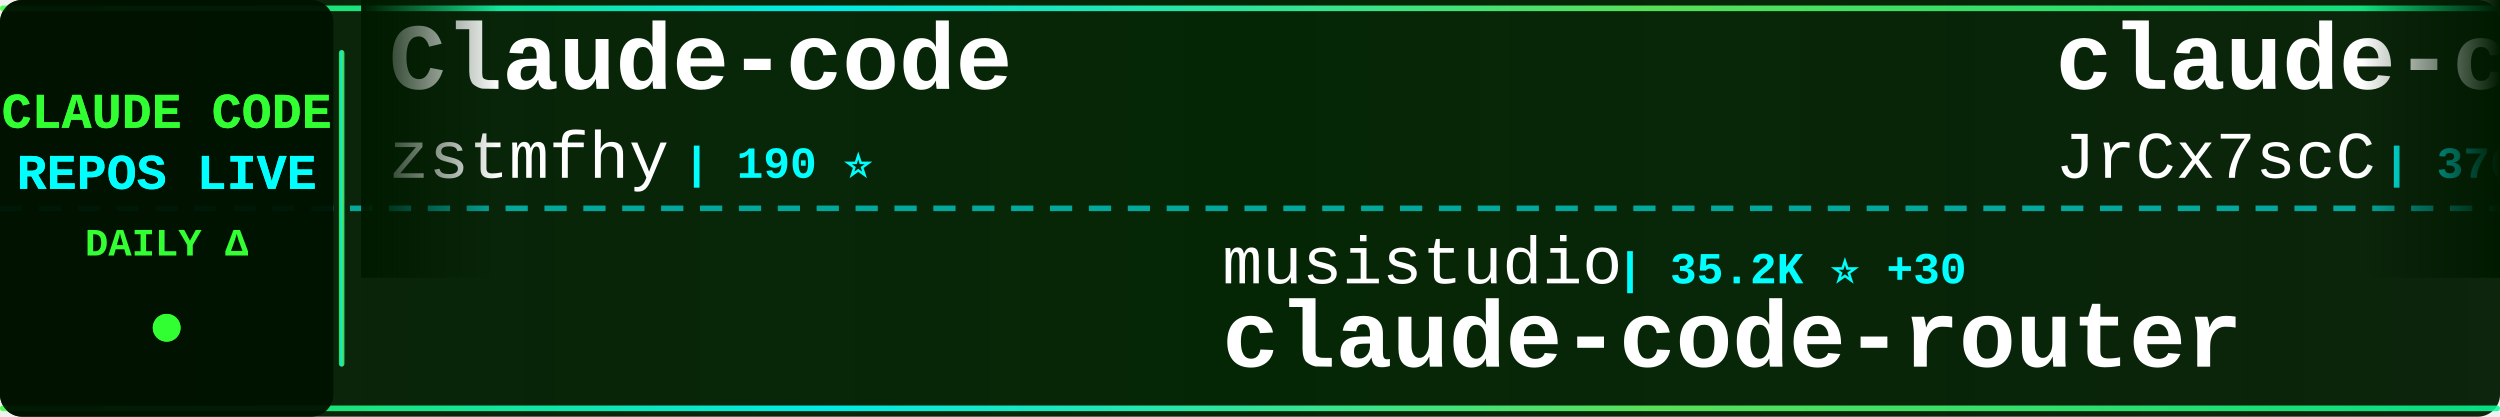
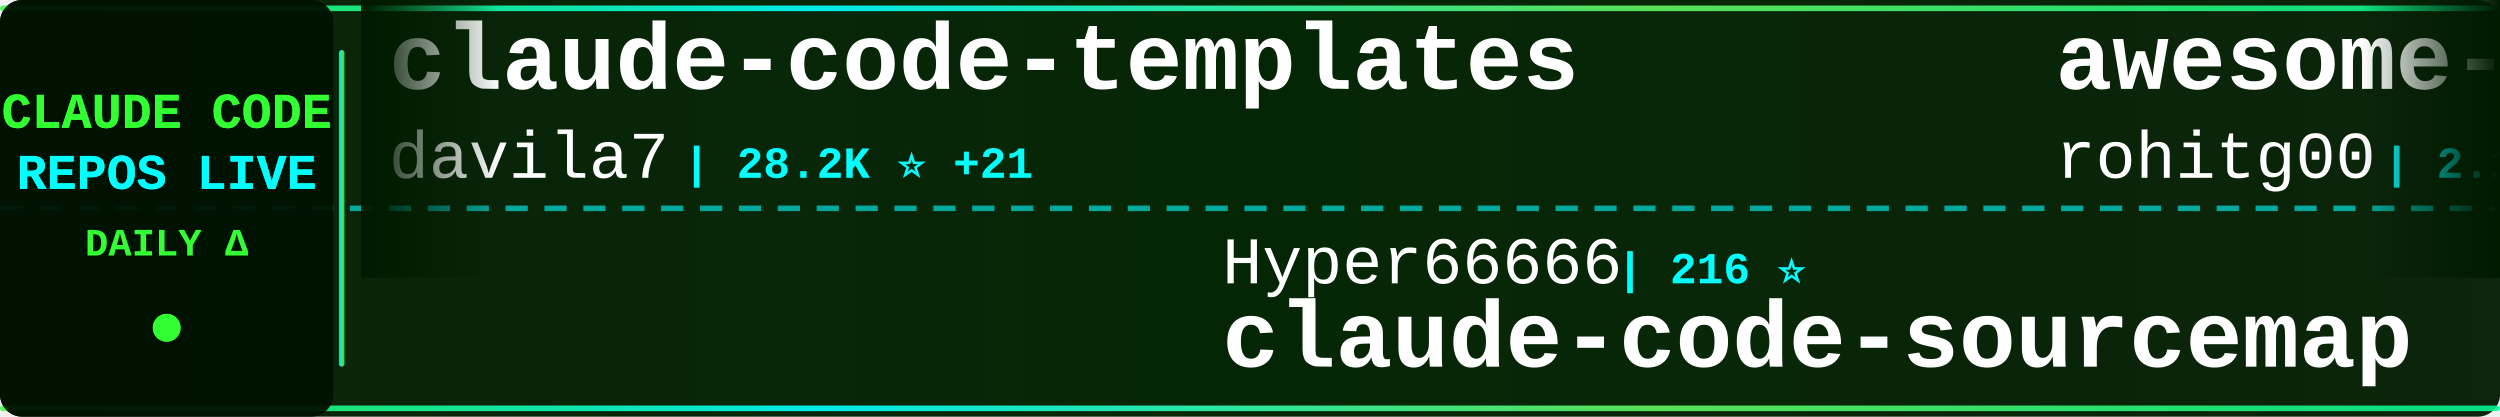
<svg xmlns="http://www.w3.org/2000/svg" width="900" height="150">
  <defs>
    <linearGradient id="tickerBg" x1="0%" y1="0%" x2="100%" y2="0%">
      <stop offset="0%" style="stop-color:#001a00;stop-opacity:0.95" />
      <stop offset="50%" style="stop-color:#002200;stop-opacity:0.98" />
      <stop offset="100%" style="stop-color:#001a00;stop-opacity:0.95" />
    </linearGradient>
    <linearGradient id="borderGrad" x1="0%" y1="0%" x2="100%" y2="0%">
      <stop offset="0%" style="stop-color:#33ff33;stop-opacity:0.85">
        <animate attributeName="stop-opacity" values="0.85;1;0.85" dur="2s" repeatCount="indefinite" />
      </stop>
      <stop offset="33%" style="stop-color:#00ffff;stop-opacity:0.9">
        <animate attributeName="stop-opacity" values="0.9;1;0.9" dur="2.2s" repeatCount="indefinite" />
      </stop>
      <stop offset="66%" style="stop-color:#66ff66;stop-opacity:0.85">
        <animate attributeName="stop-opacity" values="0.85;1;0.85" dur="1.8s" repeatCount="indefinite" />
      </stop>
      <stop offset="100%" style="stop-color:#00ff99;stop-opacity:0.85">
        <animate attributeName="stop-opacity" values="0.85;1;0.85" dur="2s" repeatCount="indefinite" />
      </stop>
    </linearGradient>
    <filter id="textGlow">
      <feGaussianBlur stdDeviation="0.1" result="coloredBlur" />
      <feMerge>
        <feMergeNode in="coloredBlur" />
        <feMergeNode in="SourceGraphic" />
      </feMerge>
    </filter>
    <filter id="metricGlow">
      <feGaussianBlur stdDeviation="0.2" result="coloredBlur" />
      <feMerge>
        <feMergeNode in="coloredBlur" />
        <feMergeNode in="SourceGraphic" />
      </feMerge>
    </filter>
    <linearGradient id="leftFade" x1="0%" y1="0%" x2="100%" y2="0%">
      <stop offset="0%" style="stop-color:#001a00;stop-opacity:1" />
      <stop offset="100%" style="stop-color:#001a00;stop-opacity:0" />
    </linearGradient>
    <linearGradient id="rightFade" x1="0%" y1="0%" x2="100%" y2="0%">
      <stop offset="0%" style="stop-color:#001a00;stop-opacity:0" />
      <stop offset="100%" style="stop-color:#001a00;stop-opacity:1" />
    </linearGradient>
  </defs>
  <rect width="900" height="150" fill="url(#tickerBg)" rx="8" />
  <rect x="0" y="2" width="900" height="2" fill="url(#borderGrad)" rx="1" />
  <rect x="0" y="146" width="900" height="2" fill="url(#borderGrad)" rx="1" />
  <line x1="0" y1="75" x2="900" y2="75" stroke="#00ffff" stroke-width="2" stroke-dasharray="8 6" opacity="0.6" />
  <rect x="0" y="0" width="120" height="150" fill="#001100" opacity="0.95" rx="8" />
  <text x="60" y="46" font-family="'Courier New', monospace" font-size="18" font-weight="bold" fill="#33ff33" text-anchor="middle" filter="url(#textGlow)">
    CLAUDE CODE
  </text>
  <text x="60" y="68" font-family="'Courier New', monospace" font-size="18" font-weight="bold" fill="#00ffff" text-anchor="middle" filter="url(#textGlow)">
    REPOS LIVE
  </text>
  <text x="60" y="92" font-family="'Courier New', monospace" font-size="14" font-weight="bold" fill="#33ff33" text-anchor="middle">
    DAILY Δ
  </text>
  <circle cx="60" cy="118" r="5" fill="#33ff33" filter="url(#metricGlow)">
    <animate attributeName="r" values="4;6;4" dur="1.5s" repeatCount="indefinite" />
    <animate attributeName="opacity" values="0.6;1;0.6" dur="1.5s" repeatCount="indefinite" />
  </circle>
  <rect x="122" y="18" width="2" height="114" fill="url(#borderGrad)" rx="1" />
  <clipPath id="tickerClip">
    <rect x="130" y="0" width="770" height="150" />
  </clipPath>
  <g clip-path="url(#tickerClip)">
    <g id="tickerItems">
      <animateTransform attributeName="transform" attributeType="XML" type="translate" from="0 0" to="-3000 0" dur="54s" repeatCount="indefinite" />
      <g transform="translate(0, 0)">
-         <text x="140" y="32" font-family="'Courier New', monospace" font-size="34" font-weight="bold" fill="#ffffff">Claude-code</text>
-         <text x="140" y="64" font-family="'Courier New', monospace" font-size="24" font-weight="normal" fill="#ffffff" opacity="1.0">zstmfhy</text>
-         <text x="246" y="64" font-family="'Courier New', monospace" font-size="16" font-weight="bold" fill="#00ffff"> | 190 ⭐</text>
+         <text x="140" y="32" font-family="'Courier New', monospace" font-size="34" font-weight="bold" fill="#ffffff">claude-code-templates</text>
+         <text x="140" y="64" font-family="'Courier New', monospace" font-size="24" font-weight="normal" fill="#ffffff" opacity="1.0">davila7</text>
+         <text x="246" y="64" font-family="'Courier New', monospace" font-size="16" font-weight="bold" fill="#00ffff"> | 28.2K ⭐ +21</text>
      </g>
      <g transform="translate(300, 0)">
-         <text x="140" y="102" font-family="'Courier New', monospace" font-size="24" font-weight="normal" fill="#ffffff" opacity="1.0">musistudio</text>
-         <text x="282" y="102" font-family="'Courier New', monospace" font-size="16" font-weight="bold" fill="#00ffff"> | 35.2K ⭐ +30</text>
-         <text x="140" y="132" font-family="'Courier New', monospace" font-size="34" font-weight="bold" fill="#ffffff">claude-code-router</text>
+         <text x="140" y="102" font-family="'Courier New', monospace" font-size="24" font-weight="normal" fill="#ffffff" opacity="1.0">Hyper66666</text>
+         <text x="282" y="102" font-family="'Courier New', monospace" font-size="16" font-weight="bold" fill="#00ffff"> | 216 ⭐</text>
+         <text x="140" y="132" font-family="'Courier New', monospace" font-size="34" font-weight="bold" fill="#ffffff">claude-code-sourcemap</text>
      </g>
      <g transform="translate(600, 0)">
-         <text x="140" y="32" font-family="'Courier New', monospace" font-size="34" font-weight="bold" fill="#ffffff">claude-code-source</text>
-         <text x="140" y="64" font-family="'Courier New', monospace" font-size="24" font-weight="normal" fill="#ffffff" opacity="1.0">JrCx7scC</text>
-         <text x="258" y="64" font-family="'Courier New', monospace" font-size="16" font-weight="bold" fill="#00ffff"> | 370 ⭐</text>
+         <text x="140" y="32" font-family="'Courier New', monospace" font-size="34" font-weight="bold" fill="#ffffff">awesome-claude-code-tool...</text>
+         <text x="140" y="64" font-family="'Courier New', monospace" font-size="24" font-weight="normal" fill="#ffffff" opacity="1.0">rohitg00</text>
+         <text x="258" y="64" font-family="'Courier New', monospace" font-size="16" font-weight="bold" fill="#00ffff"> | 2.1K ⭐ +9</text>
      </g>
      <g transform="translate(900, 0)">
-         <text x="140" y="102" font-family="'Courier New', monospace" font-size="24" font-weight="normal" fill="#ffffff" opacity="1.0">centminmod</text>
-         <text x="282" y="102" font-family="'Courier New', monospace" font-size="16" font-weight="bold" fill="#00ffff"> | 2.4K ⭐ +1</text>
-         <text x="140" y="132" font-family="'Courier New', monospace" font-size="34" font-weight="bold" fill="#ffffff">my-claude-code-setup</text>
+         <text x="140" y="102" font-family="'Courier New', monospace" font-size="24" font-weight="normal" fill="#ffffff" opacity="1.0">KPR111</text>
+         <text x="234" y="102" font-family="'Courier New', monospace" font-size="16" font-weight="bold" fill="#00ffff"> | 18 ⭐</text>
+         <text x="140" y="132" font-family="'Courier New', monospace" font-size="34" font-weight="bold" fill="#ffffff">Claude-Code</text>
      </g>
      <g transform="translate(1200, 0)">
+         <text x="140" y="32" font-family="'Courier New', monospace" font-size="34" font-weight="bold" fill="#ffffff">how-claude-code-works</text>
+         <text x="140" y="64" font-family="'Courier New', monospace" font-size="24" font-weight="normal" fill="#ffffff" opacity="1.0">Windy3f3f3f3f</text>
+         <text x="318" y="64" font-family="'Courier New', monospace" font-size="16" font-weight="bold" fill="#00ffff"> | 2.7K ⭐ +6</text>
+       </g>
+       <g transform="translate(1500, 0)">
+         <text x="140" y="102" font-family="'Courier New', monospace" font-size="24" font-weight="normal" fill="#ffffff" opacity="1.0">anthropics</text>
+         <text x="282" y="102" font-family="'Courier New', monospace" font-size="16" font-weight="bold" fill="#00ffff"> | 884 ⭐ +1</text>
+         <text x="140" y="132" font-family="'Courier New', monospace" font-size="34" font-weight="bold" fill="#ffffff">claude-code-base-action</text>
+       </g>
+       <g transform="translate(1800, 0)">
+         <text x="140" y="32" font-family="'Courier New', monospace" font-size="34" font-weight="bold" fill="#ffffff">Dive-into-Claude-Code</text>
+         <text x="140" y="64" font-family="'Courier New', monospace" font-size="24" font-weight="normal" fill="#ffffff" opacity="1.0">VILA-Lab</text>
+         <text x="258" y="64" font-family="'Courier New', monospace" font-size="16" font-weight="bold" fill="#00ffff"> | 1.7K ⭐ +4</text>
+       </g>
+       <g transform="translate(2100, 0)">
+         <text x="140" y="102" font-family="'Courier New', monospace" font-size="24" font-weight="normal" fill="#ffffff" opacity="1.0">zebbern</text>
+         <text x="246" y="102" font-family="'Courier New', monospace" font-size="16" font-weight="bold" fill="#00ffff"> | 4.3K ⭐ +5</text>
+         <text x="140" y="132" font-family="'Courier New', monospace" font-size="34" font-weight="bold" fill="#ffffff">claude-code-guide</text>
+       </g>
+       <g transform="translate(2400, 0)">
        <text x="140" y="32" font-family="'Courier New', monospace" font-size="34" font-weight="bold" fill="#ffffff">claude-code-settings</text>
        <text x="140" y="64" font-family="'Courier New', monospace" font-size="24" font-weight="normal" fill="#ffffff" opacity="1.0">feiskyer</text>
        <text x="258" y="64" font-family="'Courier New', monospace" font-size="16" font-weight="bold" fill="#00ffff"> | 1.6K ⭐ +1</text>
      </g>
-       <g transform="translate(1500, 0)">
-         <text x="140" y="102" font-family="'Courier New', monospace" font-size="24" font-weight="normal" fill="#ffffff" opacity="1.0">repowise-dev</text>
-         <text x="306" y="102" font-family="'Courier New', monospace" font-size="16" font-weight="bold" fill="#00ffff"> | 1.1K ⭐ +5</text>
-         <text x="140" y="132" font-family="'Courier New', monospace" font-size="34" font-weight="bold" fill="#ffffff">claude-code-prompts</text>
-       </g>
-       <g transform="translate(1800, 0)">
-         <text x="140" y="32" font-family="'Courier New', monospace" font-size="34" font-weight="bold" fill="#ffffff">claude-code-local</text>
-         <text x="140" y="64" font-family="'Courier New', monospace" font-size="24" font-weight="normal" fill="#ffffff" opacity="1.0">nicedreamzapp</text>
-         <text x="318" y="64" font-family="'Courier New', monospace" font-size="16" font-weight="bold" fill="#00ffff"> | 2.8K ⭐ +2</text>
-       </g>
-       <g transform="translate(2100, 0)">
-         <text x="140" y="102" font-family="'Courier New', monospace" font-size="24" font-weight="normal" fill="#ffffff" opacity="1.0">shanraisshan</text>
-         <text x="306" y="102" font-family="'Courier New', monospace" font-size="16" font-weight="bold" fill="#00ffff"> | 58.4K ⭐ +72</text>
-         <text x="140" y="132" font-family="'Courier New', monospace" font-size="34" font-weight="bold" fill="#ffffff">claude-code-best-practic...</text>
-       </g>
-       <g transform="translate(2400, 0)">
-         <text x="140" y="32" font-family="'Courier New', monospace" font-size="34" font-weight="bold" fill="#ffffff">claude-code-source</text>
-         <text x="140" y="64" font-family="'Courier New', monospace" font-size="24" font-weight="normal" fill="#ffffff" opacity="1.0">hangsman</text>
-         <text x="258" y="64" font-family="'Courier New', monospace" font-size="16" font-weight="bold" fill="#00ffff"> | 787 ⭐</text>
-       </g>
      <g transform="translate(2700, 0)">
-         <text x="140" y="102" font-family="'Courier New', monospace" font-size="24" font-weight="normal" fill="#ffffff" opacity="1.0">SeemSeam</text>
-         <text x="258" y="102" font-family="'Courier New', monospace" font-size="16" font-weight="bold" fill="#00ffff"> | 3.0K ⭐ +8</text>
-         <text x="140" y="132" font-family="'Courier New', monospace" font-size="34" font-weight="bold" fill="#ffffff">claude_codex_bridge</text>
+         <text x="140" y="102" font-family="'Courier New', monospace" font-size="24" font-weight="normal" fill="#ffffff" opacity="1.0">AICoderTudou</text>
+         <text x="306" y="102" font-family="'Courier New', monospace" font-size="16" font-weight="bold" fill="#00ffff"> | 500 ⭐</text>
+         <text x="140" y="132" font-family="'Courier New', monospace" font-size="34" font-weight="bold" fill="#ffffff">claude-code-tudou</text>
      </g>
      <g transform="translate(3000, 0)">
-         <text x="140" y="32" font-family="'Courier New', monospace" font-size="34" font-weight="bold" fill="#ffffff">Claude-code</text>
-         <text x="140" y="64" font-family="'Courier New', monospace" font-size="24" font-weight="normal" fill="#ffffff" opacity="1.0">zstmfhy</text>
-         <text x="246" y="64" font-family="'Courier New', monospace" font-size="16" font-weight="bold" fill="#00ffff"> | 190 ⭐</text>
+         <text x="140" y="32" font-family="'Courier New', monospace" font-size="34" font-weight="bold" fill="#ffffff">claude-code-templates</text>
+         <text x="140" y="64" font-family="'Courier New', monospace" font-size="24" font-weight="normal" fill="#ffffff" opacity="1.0">davila7</text>
+         <text x="246" y="64" font-family="'Courier New', monospace" font-size="16" font-weight="bold" fill="#00ffff"> | 28.2K ⭐ +21</text>
      </g>
      <g transform="translate(3300, 0)">
-         <text x="140" y="102" font-family="'Courier New', monospace" font-size="24" font-weight="normal" fill="#ffffff" opacity="1.0">musistudio</text>
-         <text x="282" y="102" font-family="'Courier New', monospace" font-size="16" font-weight="bold" fill="#00ffff"> | 35.2K ⭐ +30</text>
-         <text x="140" y="132" font-family="'Courier New', monospace" font-size="34" font-weight="bold" fill="#ffffff">claude-code-router</text>
+         <text x="140" y="102" font-family="'Courier New', monospace" font-size="24" font-weight="normal" fill="#ffffff" opacity="1.0">Hyper66666</text>
+         <text x="282" y="102" font-family="'Courier New', monospace" font-size="16" font-weight="bold" fill="#00ffff"> | 216 ⭐</text>
+         <text x="140" y="132" font-family="'Courier New', monospace" font-size="34" font-weight="bold" fill="#ffffff">claude-code-sourcemap</text>
      </g>
      <g transform="translate(3600, 0)">
-         <text x="140" y="32" font-family="'Courier New', monospace" font-size="34" font-weight="bold" fill="#ffffff">claude-code-source</text>
-         <text x="140" y="64" font-family="'Courier New', monospace" font-size="24" font-weight="normal" fill="#ffffff" opacity="1.0">JrCx7scC</text>
-         <text x="258" y="64" font-family="'Courier New', monospace" font-size="16" font-weight="bold" fill="#00ffff"> | 370 ⭐</text>
+         <text x="140" y="32" font-family="'Courier New', monospace" font-size="34" font-weight="bold" fill="#ffffff">awesome-claude-code-tool...</text>
+         <text x="140" y="64" font-family="'Courier New', monospace" font-size="24" font-weight="normal" fill="#ffffff" opacity="1.0">rohitg00</text>
+         <text x="258" y="64" font-family="'Courier New', monospace" font-size="16" font-weight="bold" fill="#00ffff"> | 2.1K ⭐ +9</text>
      </g>
      <g transform="translate(3900, 0)">
-         <text x="140" y="102" font-family="'Courier New', monospace" font-size="24" font-weight="normal" fill="#ffffff" opacity="1.0">centminmod</text>
-         <text x="282" y="102" font-family="'Courier New', monospace" font-size="16" font-weight="bold" fill="#00ffff"> | 2.4K ⭐ +1</text>
-         <text x="140" y="132" font-family="'Courier New', monospace" font-size="34" font-weight="bold" fill="#ffffff">my-claude-code-setup</text>
+         <text x="140" y="102" font-family="'Courier New', monospace" font-size="24" font-weight="normal" fill="#ffffff" opacity="1.0">KPR111</text>
+         <text x="234" y="102" font-family="'Courier New', monospace" font-size="16" font-weight="bold" fill="#00ffff"> | 18 ⭐</text>
+         <text x="140" y="132" font-family="'Courier New', monospace" font-size="34" font-weight="bold" fill="#ffffff">Claude-Code</text>
      </g>
    </g>
  </g>
  <rect x="130" y="0" width="50" height="100" fill="url(#leftFade)" />
  <rect x="850" y="0" width="50" height="100" fill="url(#rightFade)" />
</svg>
